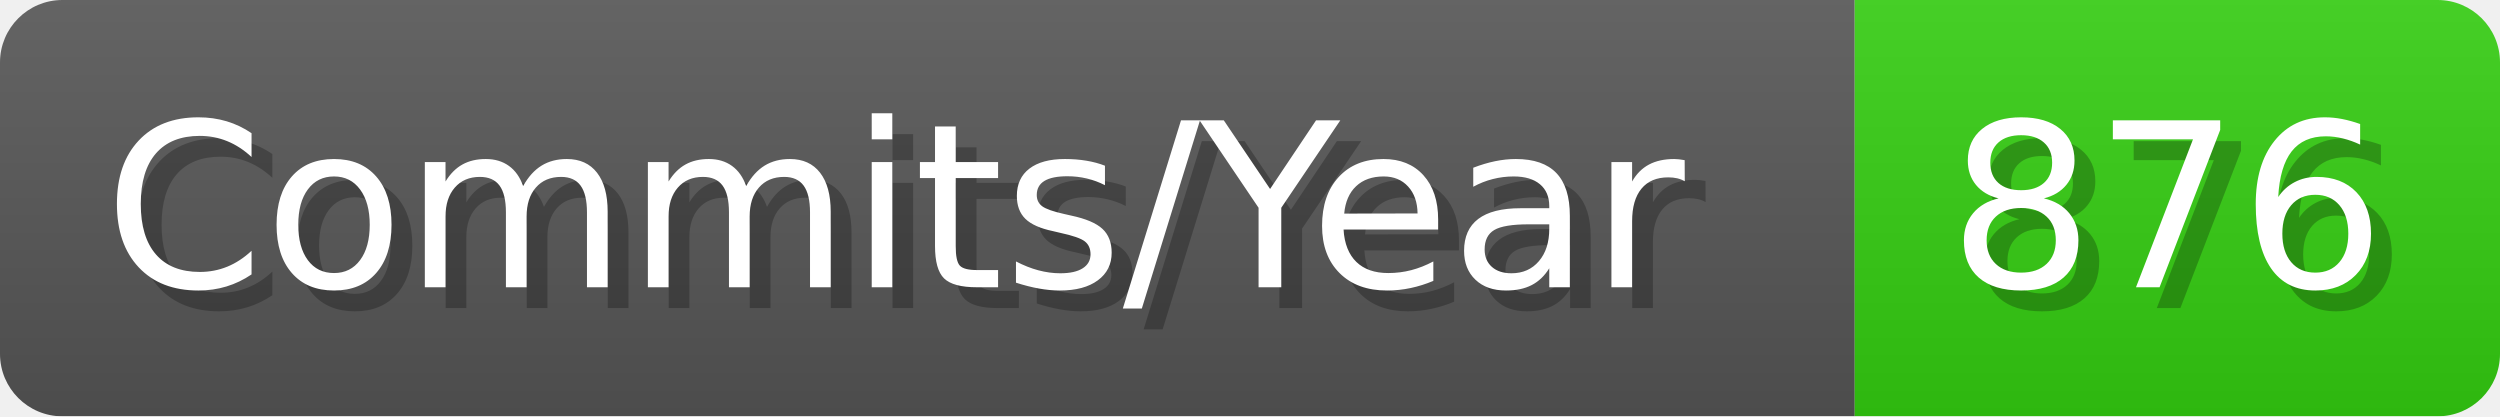
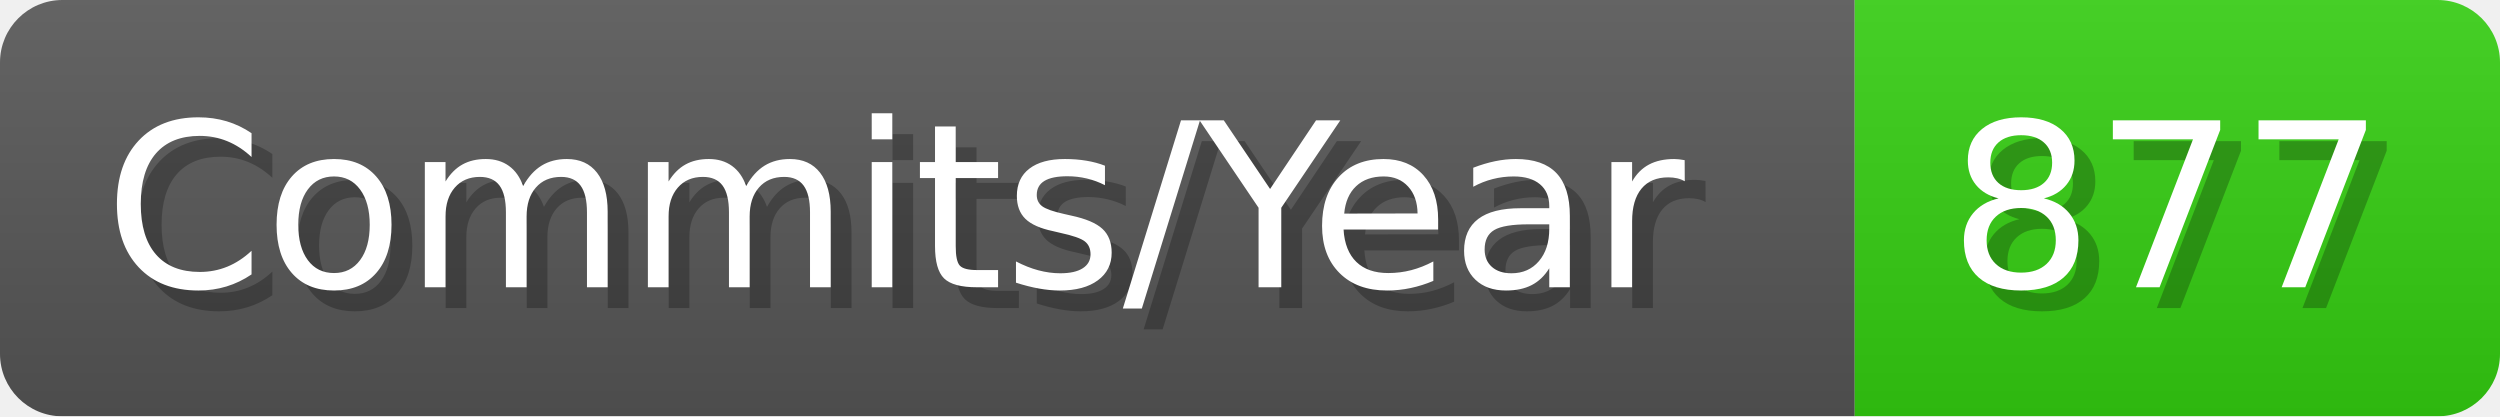
- <svg xmlns="http://www.w3.org/2000/svg" width="120.1" height="20" viewBox="0 0 1201 200" role="img" aria-label="Commits/Year: 876">
+ <svg xmlns="http://www.w3.org/2000/svg" width="120.1" height="20" viewBox="0 0 1201 200" role="img" aria-label="Commits/Year: 877">
  <linearGradient id="aUPdi" x2="0" y2="100%">
    <stop offset="0" stop-opacity=".1" stop-color="#EEE" />
    <stop offset="1" stop-opacity=".1" />
  </linearGradient>
  <mask id="WfAiQ">
    <rect width="1201" height="200" rx="30" fill="#FFF" />
  </mask>
  <g mask="url(#WfAiQ)">
    <rect width="891" height="200" fill="#555" />
    <rect width="310" height="200" fill="#3C1" x="891" />
    <rect width="1201" height="200" fill="url(#aUPdi)" />
  </g>
  <g aria-hidden="true" fill="#fff" text-anchor="start" font-family="Verdana,DejaVu Sans,sans-serif" font-size="110">
    <text x="60" y="148" textLength="791" fill="#000" opacity="0.25">Commits/Year</text>
    <text x="50" y="138" textLength="791">Commits/Year</text>
-     <text x="946" y="148" textLength="210" fill="#000" opacity="0.25">876</text>
-     <text x="936" y="138" textLength="210">876</text>
+     <text x="946" y="148" textLength="210" fill="#000" opacity="0.25">877</text>
+     <text x="936" y="138" textLength="210">877</text>
  </g>
</svg>
